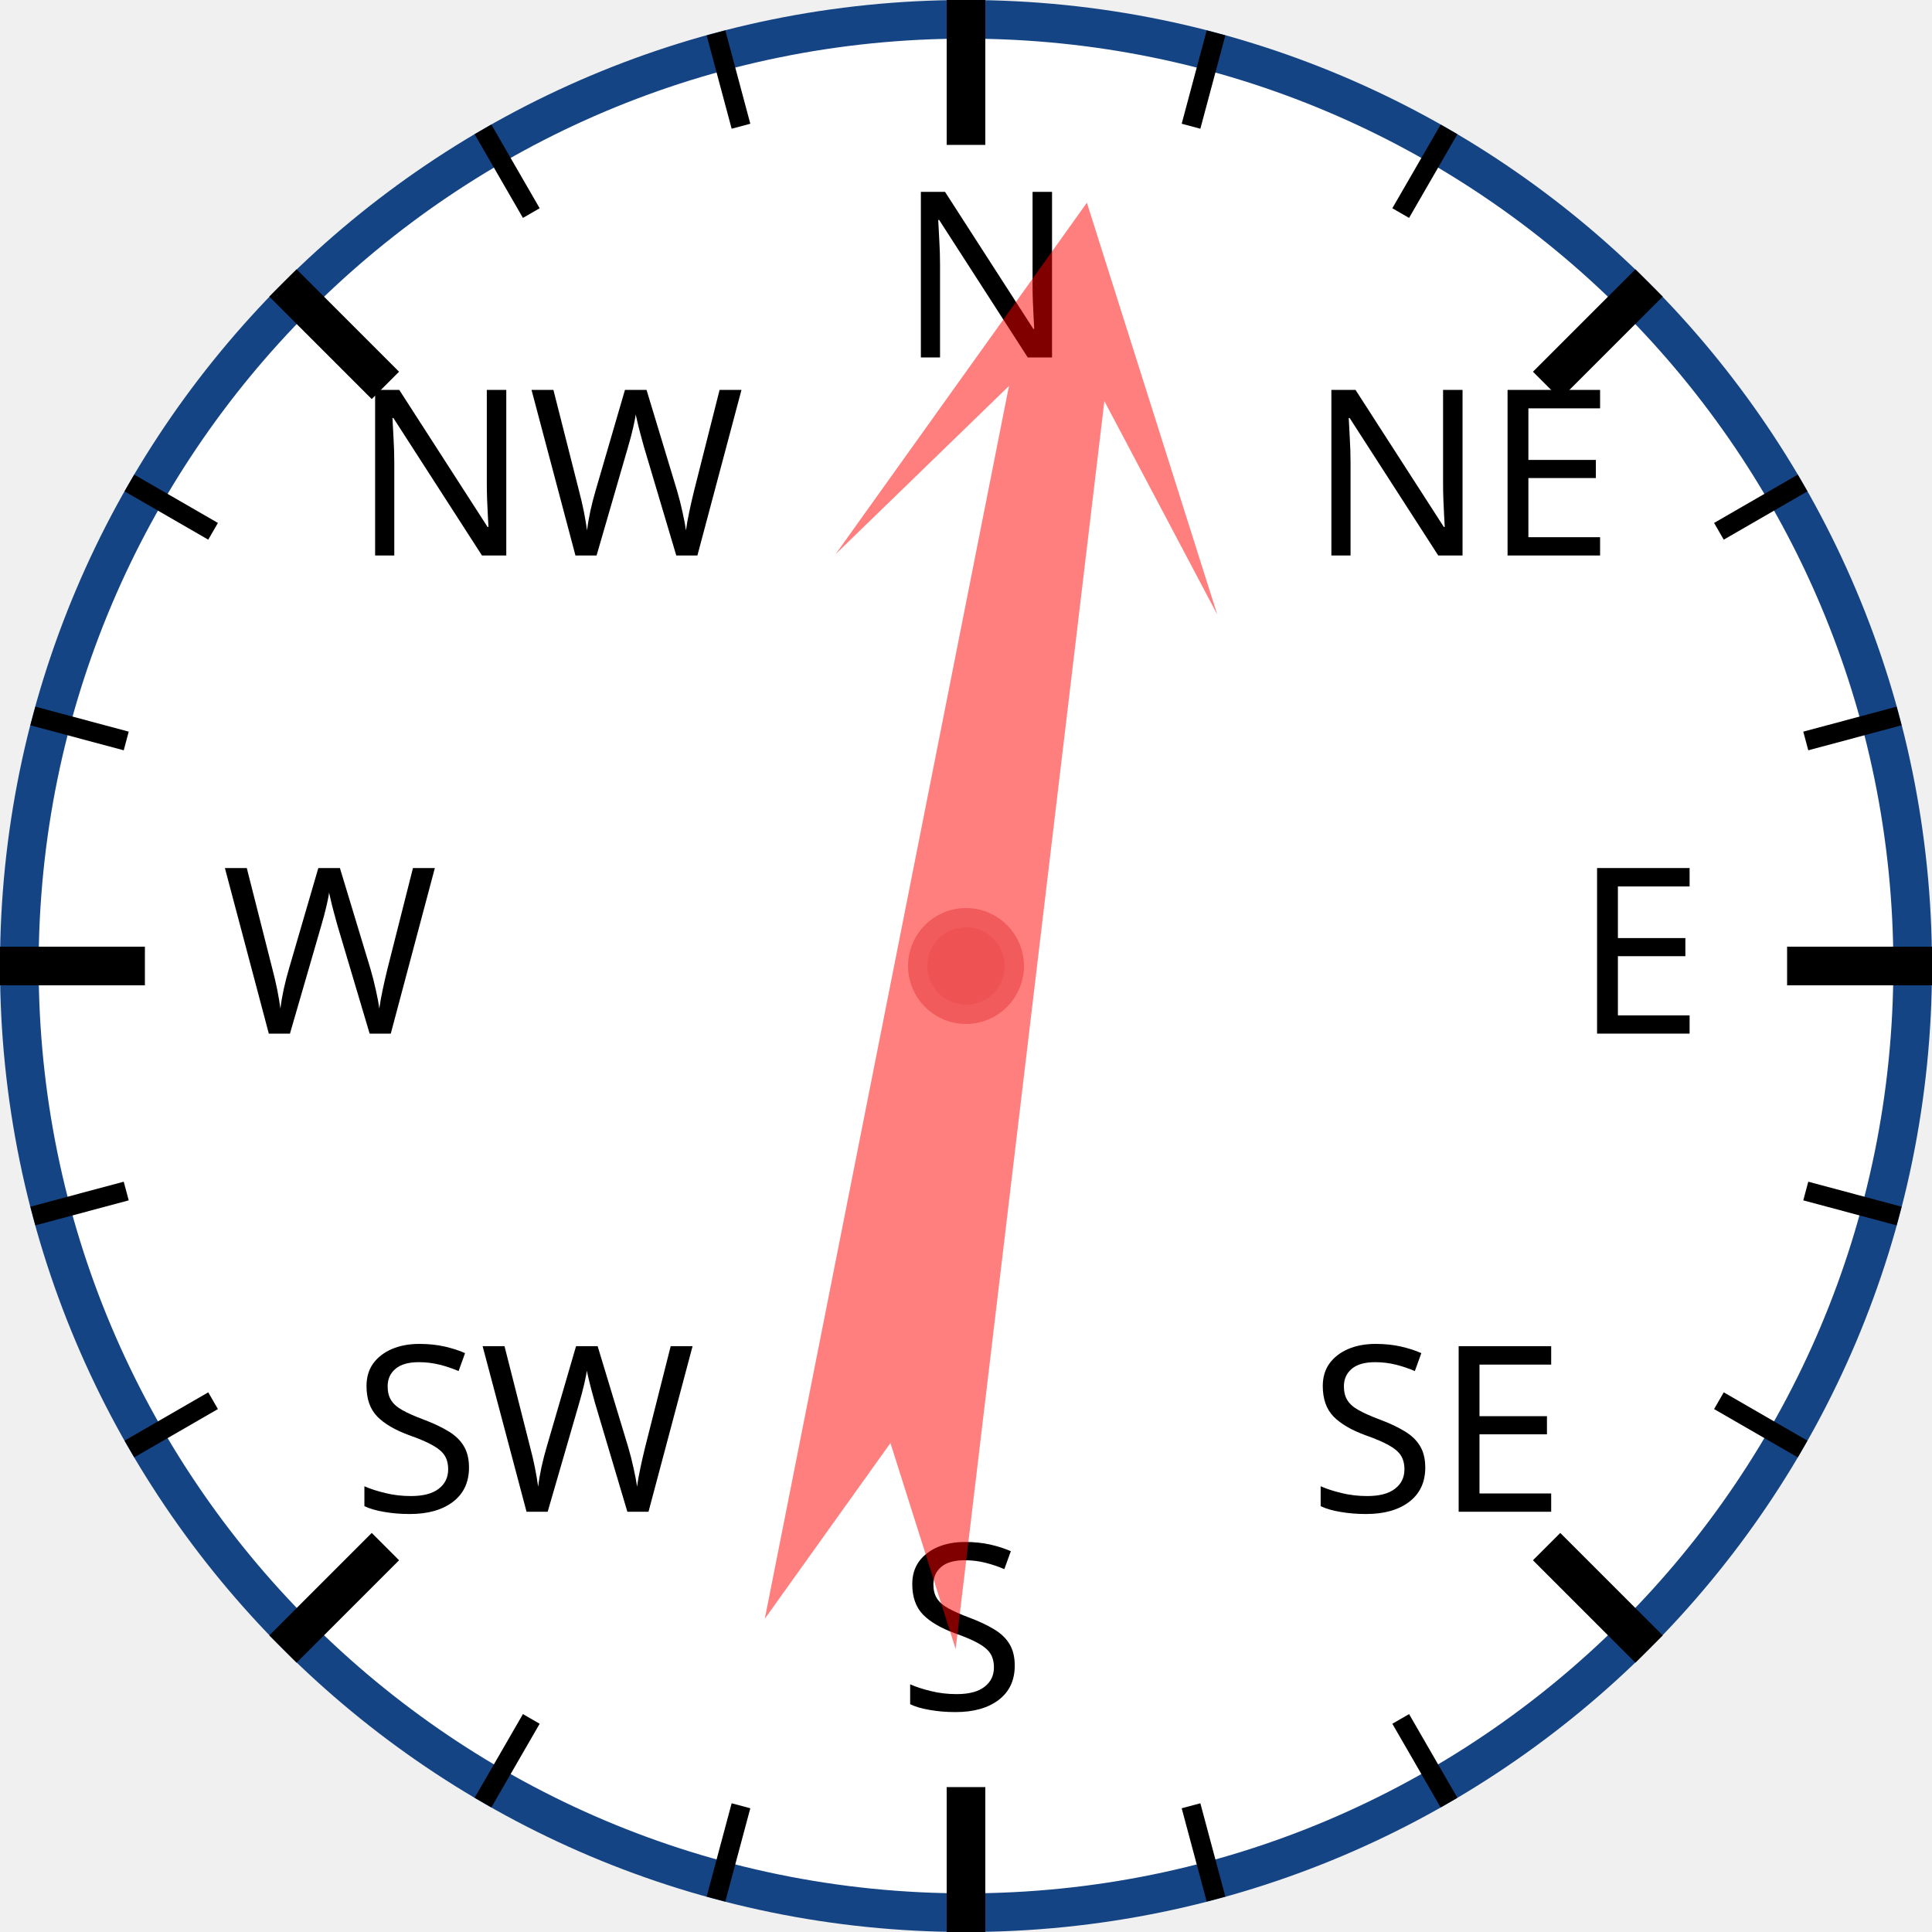
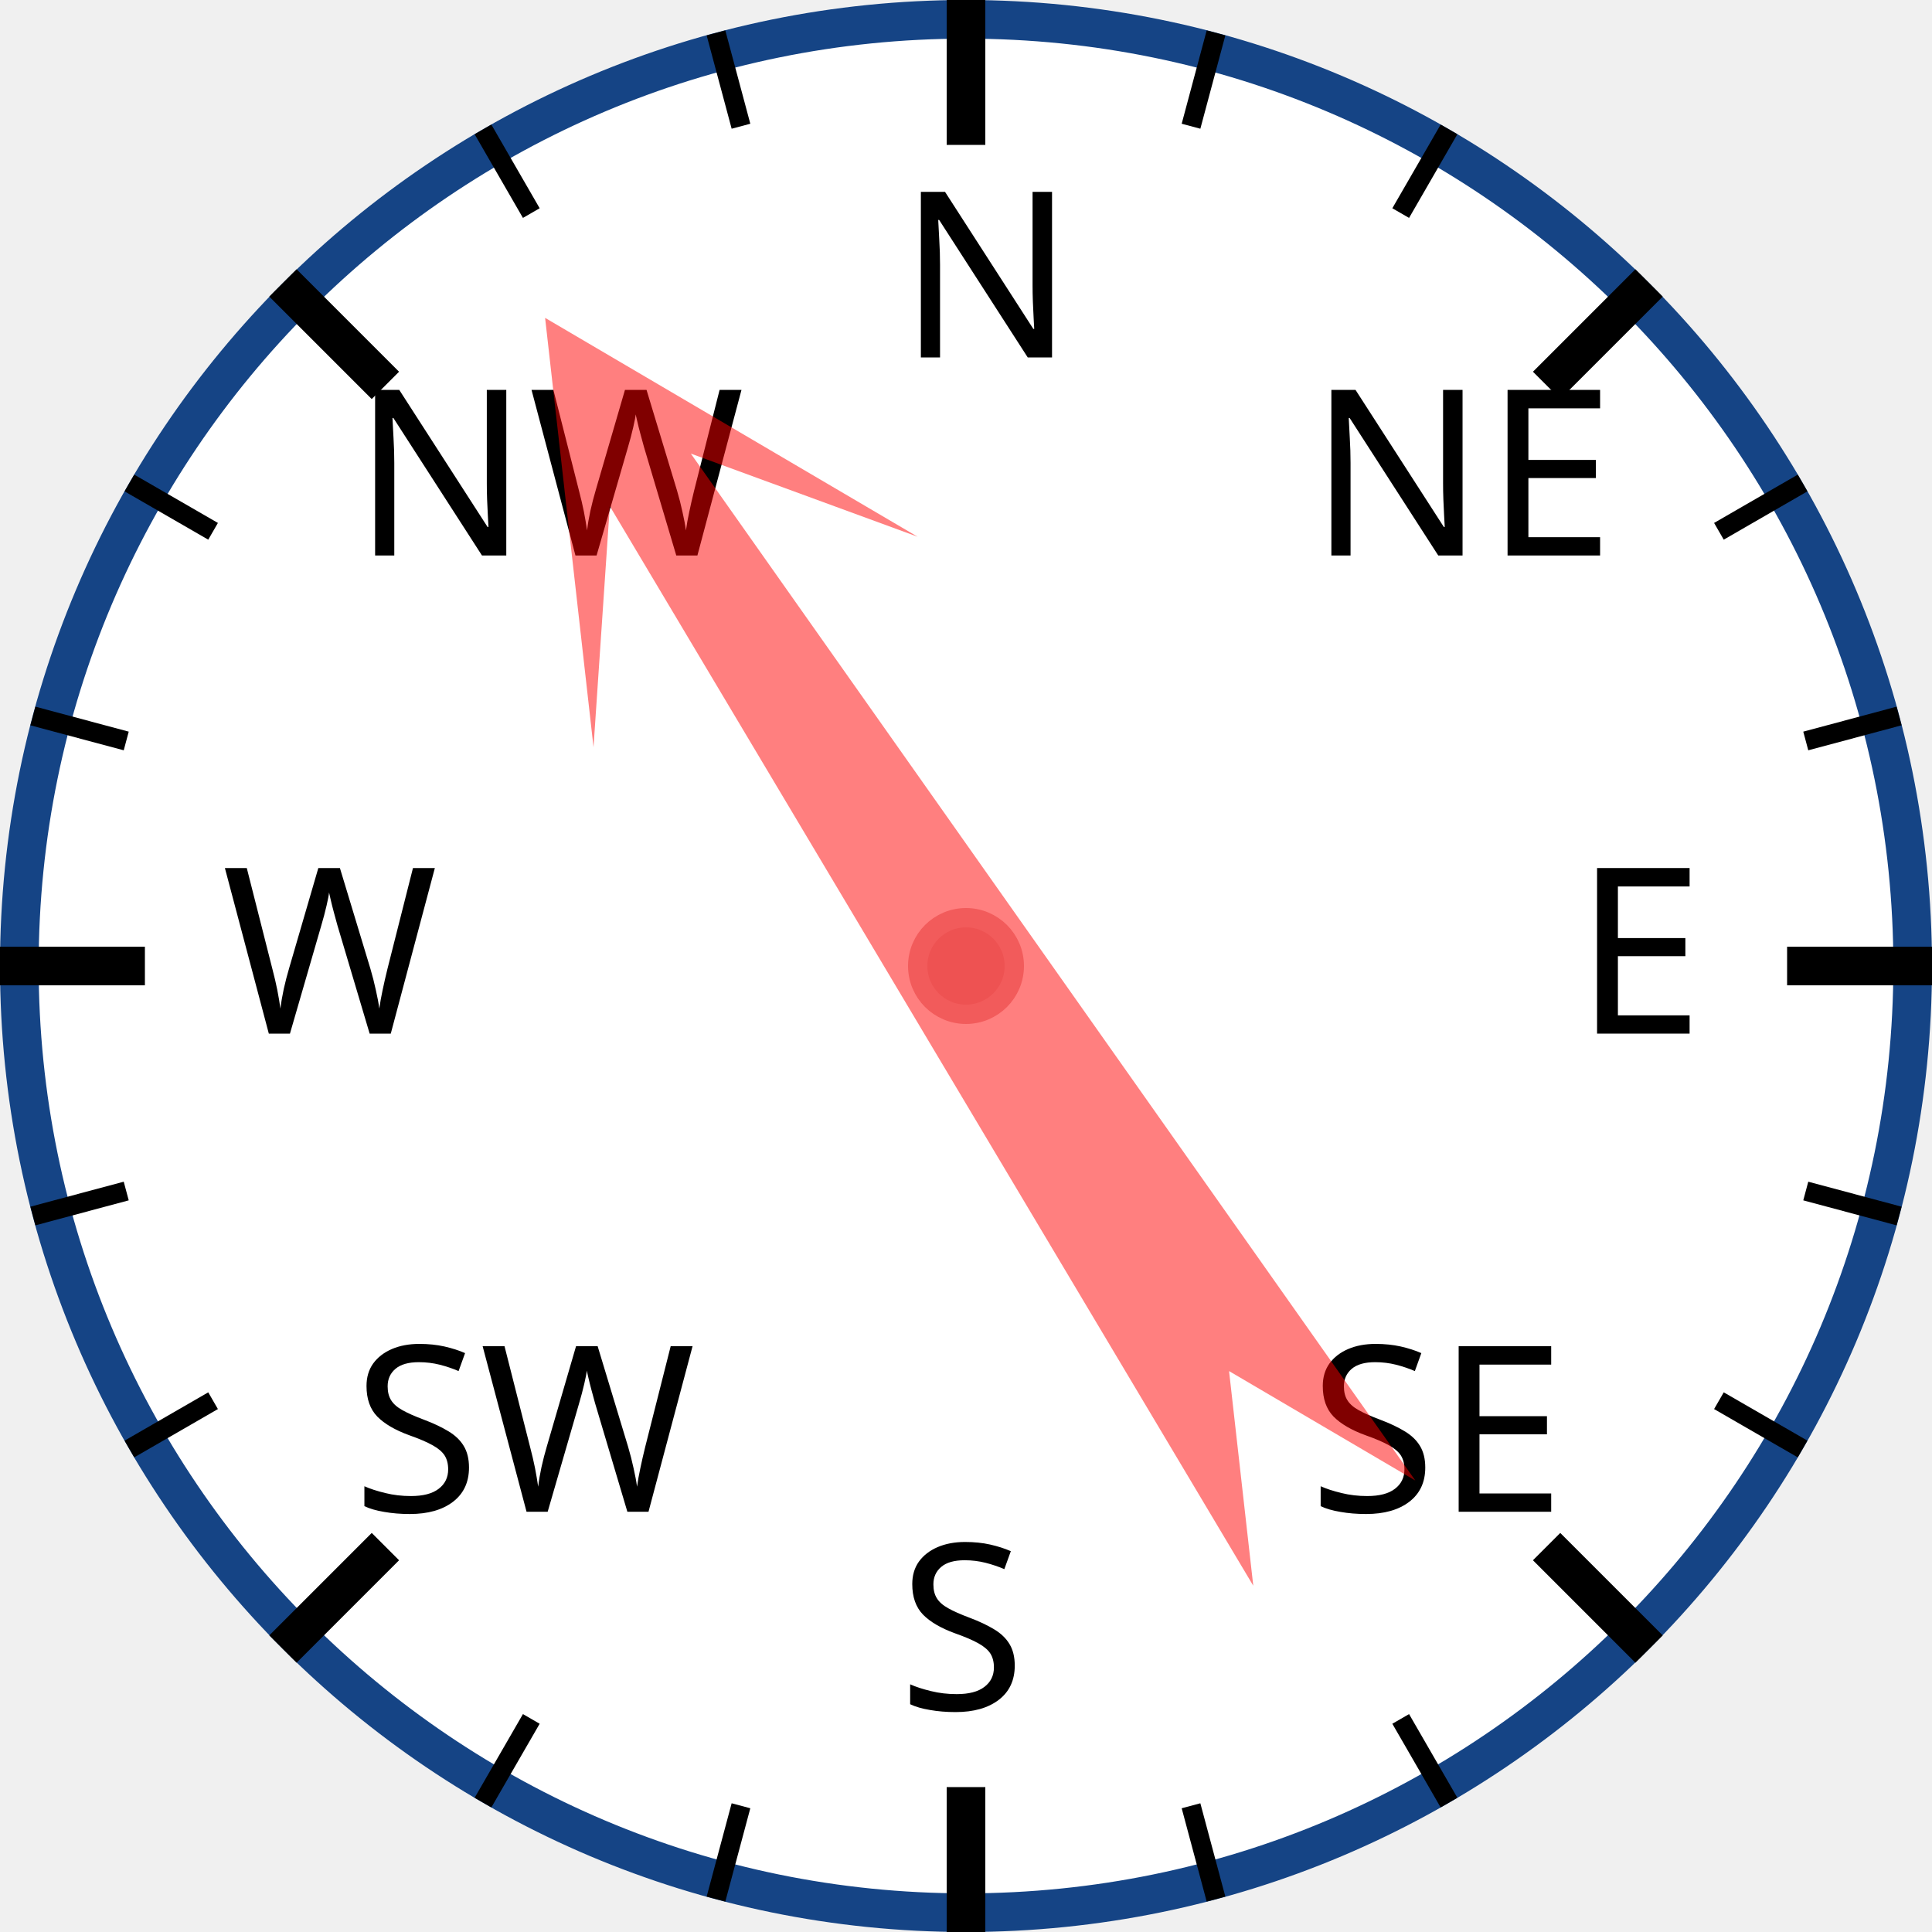
<svg xmlns="http://www.w3.org/2000/svg" width="120px" height="120px" viewBox="0 0 200 200">
  <circle cx="100" cy="100" r="98" style="fill: white; stroke: #154485; stroke-width: 4;" />
  <text x="93.0" y="37.0" style="font-family: sans-serif; font-size: 18pt;">N</text>
  <line x1="100.0" y1="0.0" x2="100.0" y2="15.0" style="stroke: black; stroke-width: 4;" />
  <line x1="74.118" y1="3.407" x2="76.706" y2="13.067" style="stroke: black; stroke-width: 2;" />
  <line x1="50" y1="13.397" x2="55" y2="22.058" style="stroke: black; stroke-width: 2;" />
  <text x="36.503" y="57.503" style="font-family: sans-serif; font-size: 18pt;">NW</text>
  <line x1="29.289" y1="29.289" x2="39.896" y2="39.896" style="stroke: black; stroke-width: 4;" />
  <line x1="13.397" y1="50" x2="22.058" y2="55" style="stroke: black; stroke-width: 2;" />
  <line x1="3.407" y1="74.118" x2="13.067" y2="76.706" style="stroke: black; stroke-width: 2;" />
  <text x="23.0" y="107.0" style="font-family: sans-serif; font-size: 18pt;">W</text>
  <line x1="0.0" y1="100.0" x2="15.0" y2="100.0" style="stroke: black; stroke-width: 4;" />
  <line x1="3.407" y1="125.882" x2="13.067" y2="123.294" style="stroke: black; stroke-width: 2;" />
  <line x1="13.397" y1="150" x2="22.058" y2="145" style="stroke: black; stroke-width: 2;" />
  <text x="36.503" y="156.497" style="font-family: sans-serif; font-size: 18pt;">SW</text>
  <line x1="29.289" y1="170.711" x2="39.896" y2="160.104" style="stroke: black; stroke-width: 4;" />
  <line x1="50" y1="186.603" x2="55" y2="177.942" style="stroke: black; stroke-width: 2;" />
  <line x1="74.118" y1="196.593" x2="76.706" y2="186.933" style="stroke: black; stroke-width: 2;" />
  <text x="93" y="177.0" style="font-family: sans-serif; font-size: 18pt;">S</text>
  <line x1="100" y1="200.0" x2="100" y2="185.0" style="stroke: black; stroke-width: 4;" />
  <line x1="125.882" y1="196.593" x2="123.294" y2="186.933" style="stroke: black; stroke-width: 2;" />
  <line x1="150.0" y1="186.603" x2="145.0" y2="177.942" style="stroke: black; stroke-width: 2;" />
  <text x="135.497" y="156.497" style="font-family: sans-serif; font-size: 18pt;">SE</text>
  <line x1="170.711" y1="170.711" x2="160.104" y2="160.104" style="stroke: black; stroke-width: 4;" />
  <line x1="186.603" y1="150" x2="177.942" y2="145" style="stroke: black; stroke-width: 2;" />
  <line x1="196.593" y1="125.882" x2="186.933" y2="123.294" style="stroke: black; stroke-width: 2;" />
  <text x="163.0" y="107" style="font-family: sans-serif; font-size: 18pt;">E</text>
  <line x1="200.0" y1="100" x2="185.0" y2="100" style="stroke: black; stroke-width: 4;" />
  <line x1="196.593" y1="74.118" x2="186.933" y2="76.706" style="stroke: black; stroke-width: 2;" />
  <line x1="186.603" y1="50" x2="177.942" y2="55" style="stroke: black; stroke-width: 2;" />
  <text x="135.497" y="57.503" style="font-family: sans-serif; font-size: 18pt;">NE</text>
  <line x1="170.711" y1="29.289" x2="160.104" y2="39.896" style="stroke: black; stroke-width: 4;" />
  <line x1="150" y1="13.397" x2="145" y2="22.058" style="stroke: black; stroke-width: 2;" />
  <line x1="125.882" y1="3.407" x2="123.294" y2="13.067" style="stroke: black; stroke-width: 2;" />
-   <polygon points="100 20 120 60 105 40 110 170 100 150 90 170 95 40 80 60" style="fill: red; fill-opacity: 0.5;" transform="rotate(9,100,100)" />
+   <polygon points="100 20 120 60 105 40 110 170 100 150 90 170 95 40 80 60" style="fill: red; fill-opacity: 0.5;" transform="rotate(327,100,100)" />
  <circle cx="100" cy="100" r="5" style="fill: #EE5252; stroke: #F25B5B; stroke-width: 2;" />
</svg>
